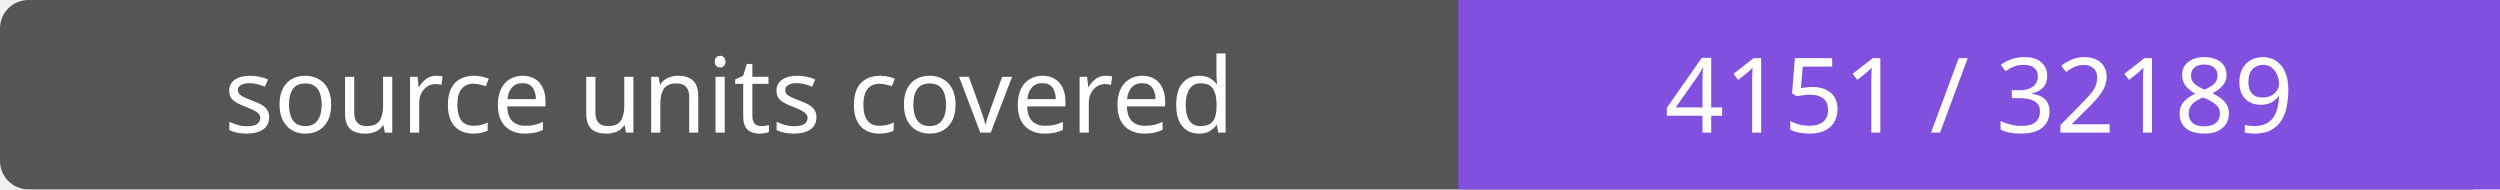
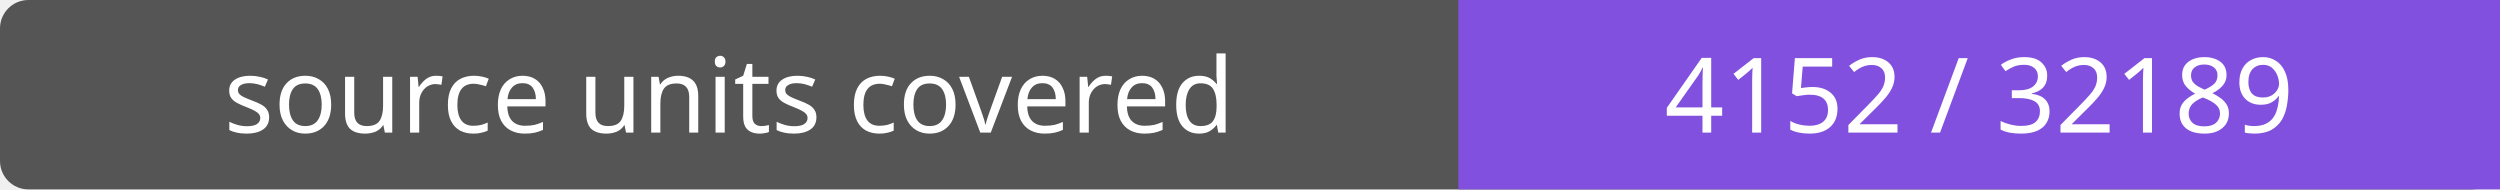
- <svg xmlns="http://www.w3.org/2000/svg" width="264" height="20" role="img" aria-label="source units covered: 4151 / 32189">
+ <svg xmlns="http://www.w3.org/2000/svg" width="264" height="20" role="img" aria-label="source units covered: 4152 / 32189">
  <rect width="264" height="20" rx="3" fill="#555" />
  <path fill="#8250df" d="M154 0h110v20H154z" />
  <g fill="#fff" text-anchor="middle" font-family="Verdana,sans-serif" font-size="11">
    <text x="77.0" y="14">source units covered</text>
-     <text x="209.0" y="14">4151 / 32189</text>
+     <text x="209.0" y="14">4152 / 32189</text>
  </g>
</svg>
